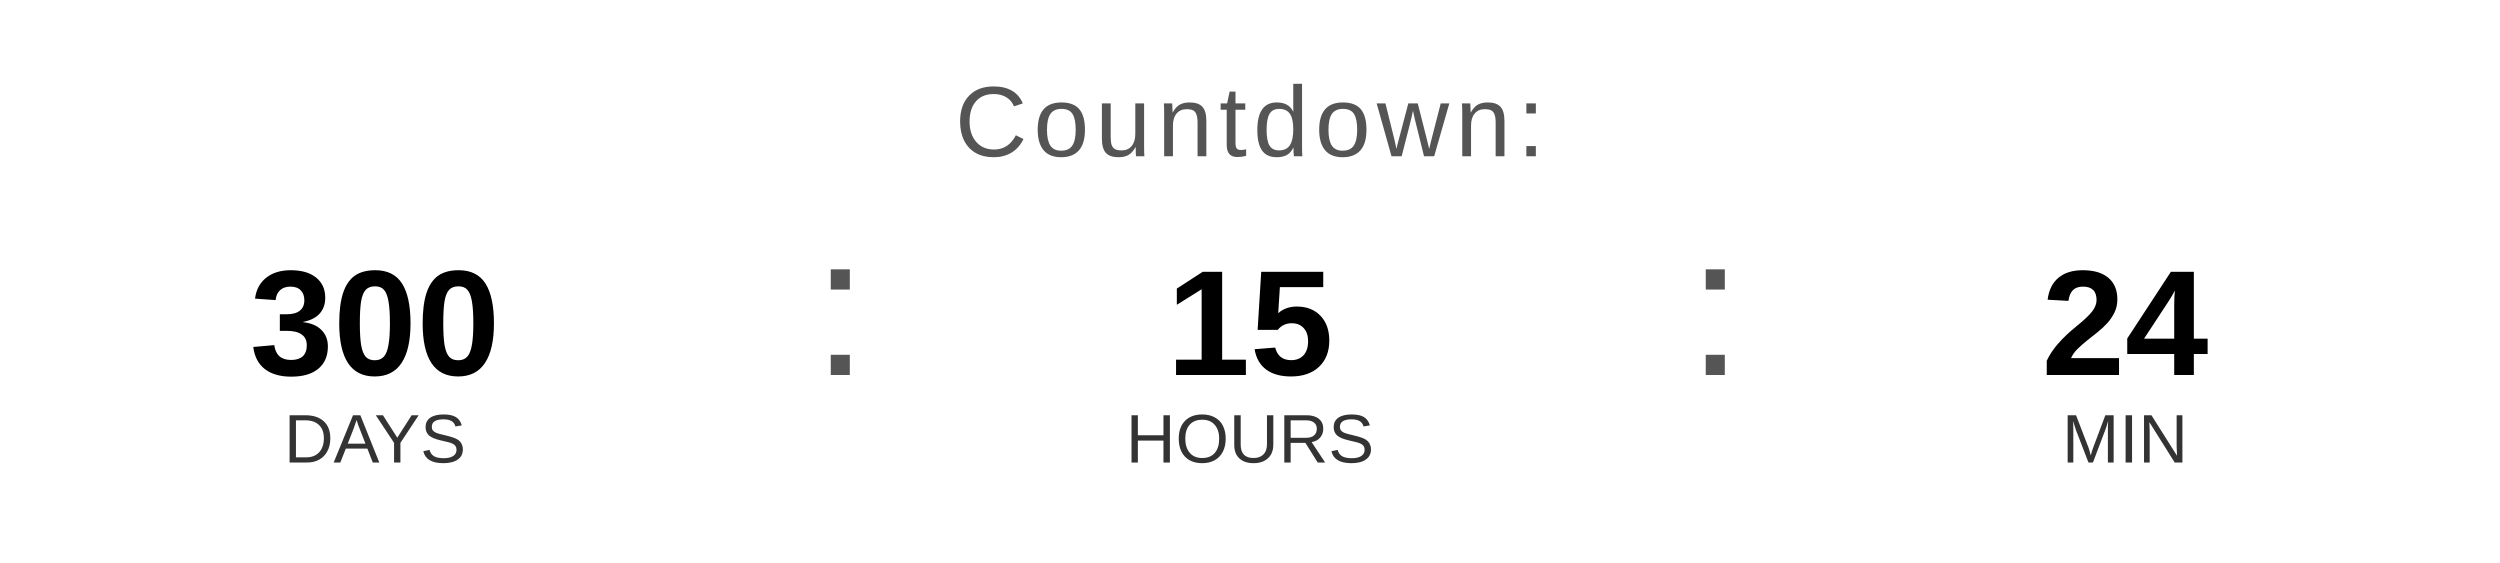
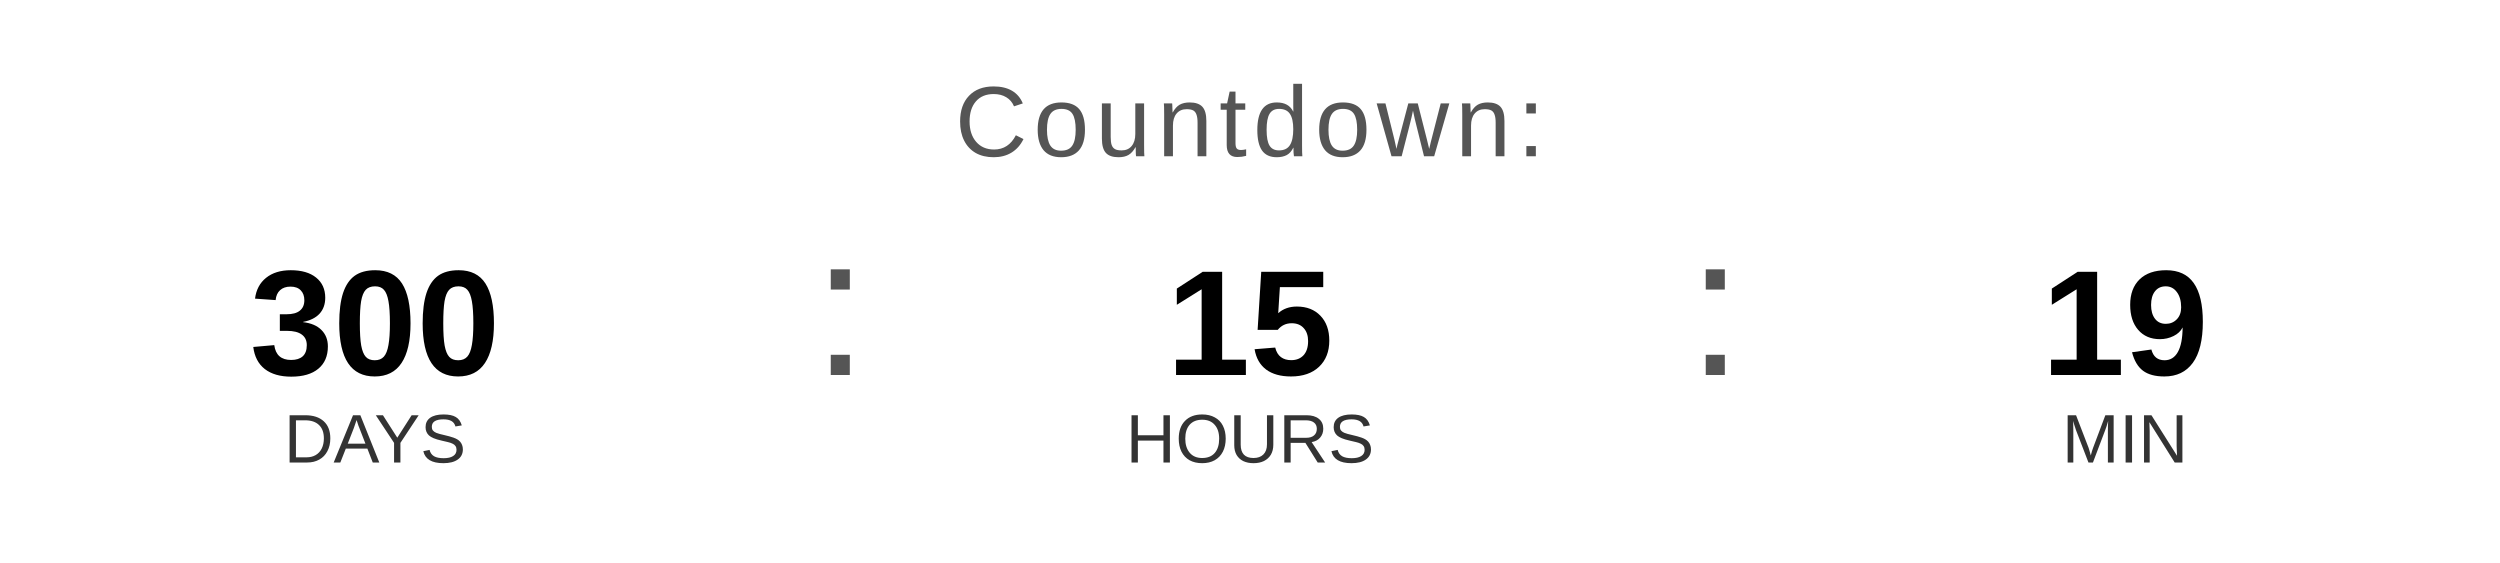
<svg xmlns="http://www.w3.org/2000/svg" width="400" height="90" viewBox="0 0 400 90">
  <text x="200" y="25" font-family="Arial, Helvetica, sans-serif" font-size="16" fill="#555555" text-anchor="middle" letter-spacing="1">
    Countdown:
  </text>
  <text x="60" y="60" font-family="Arial, Helvetica, sans-serif" font-size="24" font-weight="bold" fill="#000000" text-anchor="middle">300</text>
  <text x="60" y="74" font-family="Arial, Helvetica, sans-serif" font-size="11" fill="#333333" text-anchor="middle">DAYS</text>
  <text x="130" y="60" font-family="Arial, sans-serif" font-size="32" fill="#555555">:</text>
  <text x="200" y="60" font-family="Arial, Helvetica, sans-serif" font-size="24" font-weight="bold" fill="#000000" text-anchor="middle">15</text>
  <text x="200" y="74" font-family="Arial, Helvetica, sans-serif" font-size="11" fill="#333333" text-anchor="middle">HOURS</text>
  <text x="270" y="60" font-family="Arial, sans-serif" font-size="32" fill="#555555">:</text>
-   <text x="340" y="60" font-family="Arial, Helvetica, sans-serif" font-size="24" font-weight="bold" fill="#000000" text-anchor="middle">24</text>
+   <text x="340" y="60" font-family="Arial, Helvetica, sans-serif" font-size="24" font-weight="bold" fill="#000000" text-anchor="middle">19</text>
  <text x="340" y="74" font-family="Arial, Helvetica, sans-serif" font-size="11" fill="#333333" text-anchor="middle">MIN</text>
</svg>
